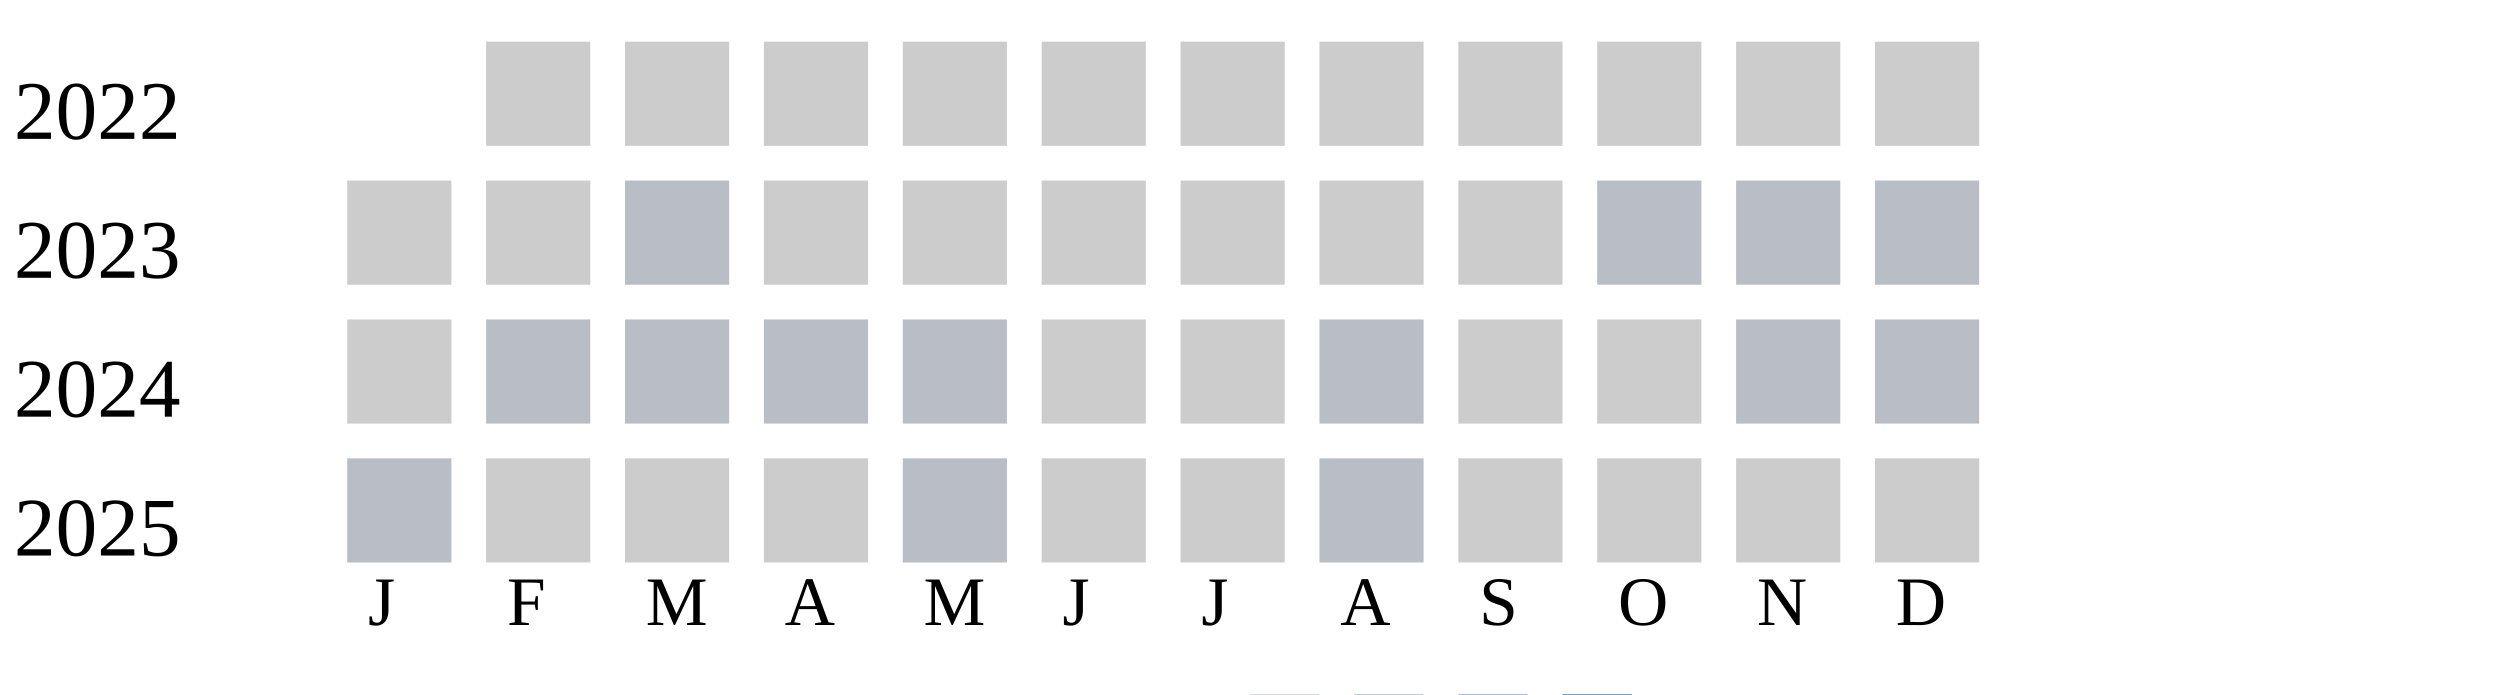
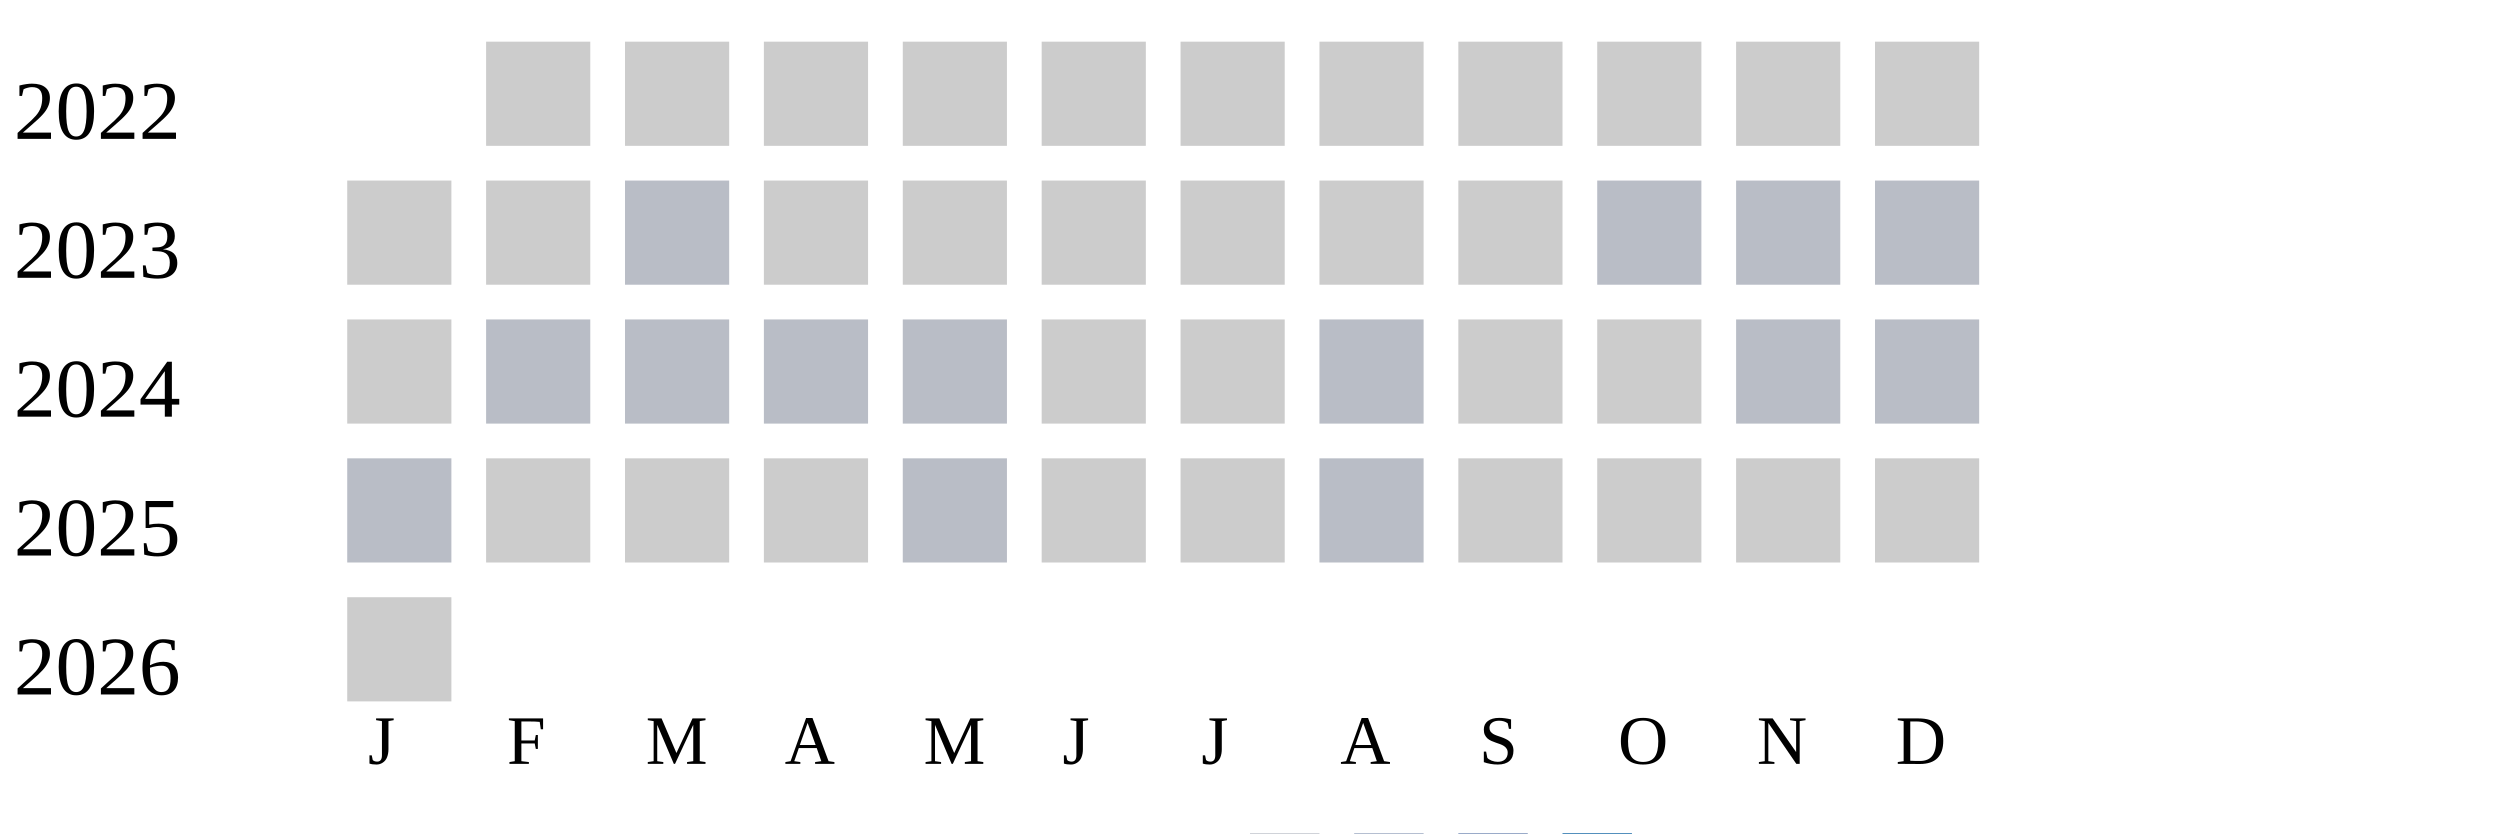
- <svg xmlns="http://www.w3.org/2000/svg" width="360" height="100">
+ <svg xmlns="http://www.w3.org/2000/svg" width="360" height="120">
  <g transform="translate(0 0)">
    <text x="2" y="20">2022</text>
    <rect x="70" y="6" width="15" height="15" fill="#cccccc" />
    <rect x="90" y="6" width="15" height="15" fill="#cccccc" />
    <rect x="110" y="6" width="15" height="15" fill="#cccccc" />
    <rect x="130" y="6" width="15" height="15" fill="#cccccc" />
    <rect x="150" y="6" width="15" height="15" fill="#cccccc" />
    <rect x="170" y="6" width="15" height="15" fill="#cccccc" />
    <rect x="190" y="6" width="15" height="15" fill="#cccccc" />
    <rect x="210" y="6" width="15" height="15" fill="#cccccc" />
    <rect x="230" y="6" width="15" height="15" fill="#cccccc" />
    <rect x="250" y="6" width="15" height="15" fill="#cccccc" />
    <rect x="270" y="6" width="15" height="15" fill="#cccccc" />
  </g>
  <g transform="translate(0 20)">
    <text x="2" y="20">2023</text>
    <rect x="50" y="6" width="15" height="15" fill="#cccccc" />
    <rect x="70" y="6" width="15" height="15" fill="#cccccc" />
    <rect x="90" y="6" width="15" height="15" fill="#b9bdc6" />
    <rect x="110" y="6" width="15" height="15" fill="#cccccc" />
    <rect x="130" y="6" width="15" height="15" fill="#cccccc" />
    <rect x="150" y="6" width="15" height="15" fill="#cccccc" />
    <rect x="170" y="6" width="15" height="15" fill="#cccccc" />
    <rect x="190" y="6" width="15" height="15" fill="#cccccc" />
    <rect x="210" y="6" width="15" height="15" fill="#cccccc" />
    <rect x="230" y="6" width="15" height="15" fill="#b9bdc6" />
    <rect x="250" y="6" width="15" height="15" fill="#b9bdc6" />
    <rect x="270" y="6" width="15" height="15" fill="#b9bdc6" />
  </g>
  <g transform="translate(0 40)">
    <text x="2" y="20">2024</text>
    <rect x="50" y="6" width="15" height="15" fill="#cccccc" />
    <rect x="70" y="6" width="15" height="15" fill="#b9bdc6" />
    <rect x="90" y="6" width="15" height="15" fill="#b9bdc6" />
    <rect x="110" y="6" width="15" height="15" fill="#b9bdc6" />
    <rect x="130" y="6" width="15" height="15" fill="#b9bdc6" />
    <rect x="150" y="6" width="15" height="15" fill="#cccccc" />
    <rect x="170" y="6" width="15" height="15" fill="#cccccc" />
    <rect x="190" y="6" width="15" height="15" fill="#b9bdc6" />
    <rect x="210" y="6" width="15" height="15" fill="#cccccc" />
    <rect x="230" y="6" width="15" height="15" fill="#cccccc" />
    <rect x="250" y="6" width="15" height="15" fill="#b9bdc6" />
    <rect x="270" y="6" width="15" height="15" fill="#b9bdc6" />
  </g>
  <g transform="translate(0 60)">
    <text x="2" y="20">2025</text>
    <rect x="50" y="6" width="15" height="15" fill="#b9bdc6" />
    <rect x="70" y="6" width="15" height="15" fill="#cccccc" />
    <rect x="90" y="6" width="15" height="15" fill="#cccccc" />
    <rect x="110" y="6" width="15" height="15" fill="#cccccc" />
    <rect x="130" y="6" width="15" height="15" fill="#b9bdc6" />
    <rect x="150" y="6" width="15" height="15" fill="#cccccc" />
    <rect x="170" y="6" width="15" height="15" fill="#cccccc" />
    <rect x="190" y="6" width="15" height="15" fill="#b9bdc6" />
    <rect x="210" y="6" width="15" height="15" fill="#cccccc" />
    <rect x="230" y="6" width="15" height="15" fill="#cccccc" />
    <rect x="250" y="6" width="15" height="15" fill="#cccccc" />
    <rect x="270" y="6" width="15" height="15" fill="#cccccc" />
  </g>
-   <text style="font-size: 10px; text-align: center" x="53" y="90">J</text>
-   <text style="font-size: 10px; text-align: center" x="73" y="90">F</text>
-   <text style="font-size: 10px; text-align: center" x="93" y="90">M</text>
-   <text style="font-size: 10px; text-align: center" x="113" y="90">A</text>
-   <text style="font-size: 10px; text-align: center" x="133" y="90">M</text>
-   <text style="font-size: 10px; text-align: center" x="153" y="90">J</text>
-   <text style="font-size: 10px; text-align: center" x="173" y="90">J</text>
-   <text style="font-size: 10px; text-align: center" x="193" y="90">A</text>
-   <text style="font-size: 10px; text-align: center" x="213" y="90">S</text>
-   <text style="font-size: 10px; text-align: center" x="233" y="90">O</text>
-   <text style="font-size: 10px; text-align: center" x="253" y="90">N</text>
-   <text style="font-size: 10px; text-align: center" x="273" y="90">D</text>
-   <text style="font-size: 10px;" x="155" y="109">Less</text>
-   <rect fill="#b9bdc6" width="10" height="10" x="180" y="100" />
-   <rect fill="#919fba" width="10" height="10" x="195" y="100" />
-   <rect fill="#6882ae" width="10" height="10" x="210" y="100" />
-   <rect fill="#005a9c" width="10" height="10" x="225" y="100" />
-   <text x="240" y="109" style="font-size: 10px;">More</text>
+   <g transform="translate(0 80)">
+     <text x="2" y="20">2026</text>
+     <rect x="50" y="6" width="15" height="15" fill="#cccccc" />
+   </g>
+   <text style="font-size: 10px; text-align: center" x="53" y="110">J</text>
+   <text style="font-size: 10px; text-align: center" x="73" y="110">F</text>
+   <text style="font-size: 10px; text-align: center" x="93" y="110">M</text>
+   <text style="font-size: 10px; text-align: center" x="113" y="110">A</text>
+   <text style="font-size: 10px; text-align: center" x="133" y="110">M</text>
+   <text style="font-size: 10px; text-align: center" x="153" y="110">J</text>
+   <text style="font-size: 10px; text-align: center" x="173" y="110">J</text>
+   <text style="font-size: 10px; text-align: center" x="193" y="110">A</text>
+   <text style="font-size: 10px; text-align: center" x="213" y="110">S</text>
+   <text style="font-size: 10px; text-align: center" x="233" y="110">O</text>
+   <text style="font-size: 10px; text-align: center" x="253" y="110">N</text>
+   <text style="font-size: 10px; text-align: center" x="273" y="110">D</text>
+   <text style="font-size: 10px;" x="155" y="129">Less</text>
+   <rect fill="#b9bdc6" width="10" height="10" x="180" y="120" />
+   <rect fill="#919fba" width="10" height="10" x="195" y="120" />
+   <rect fill="#6882ae" width="10" height="10" x="210" y="120" />
+   <rect fill="#005a9c" width="10" height="10" x="225" y="120" />
+   <text x="240" y="129" style="font-size: 10px;">More</text>
</svg>
